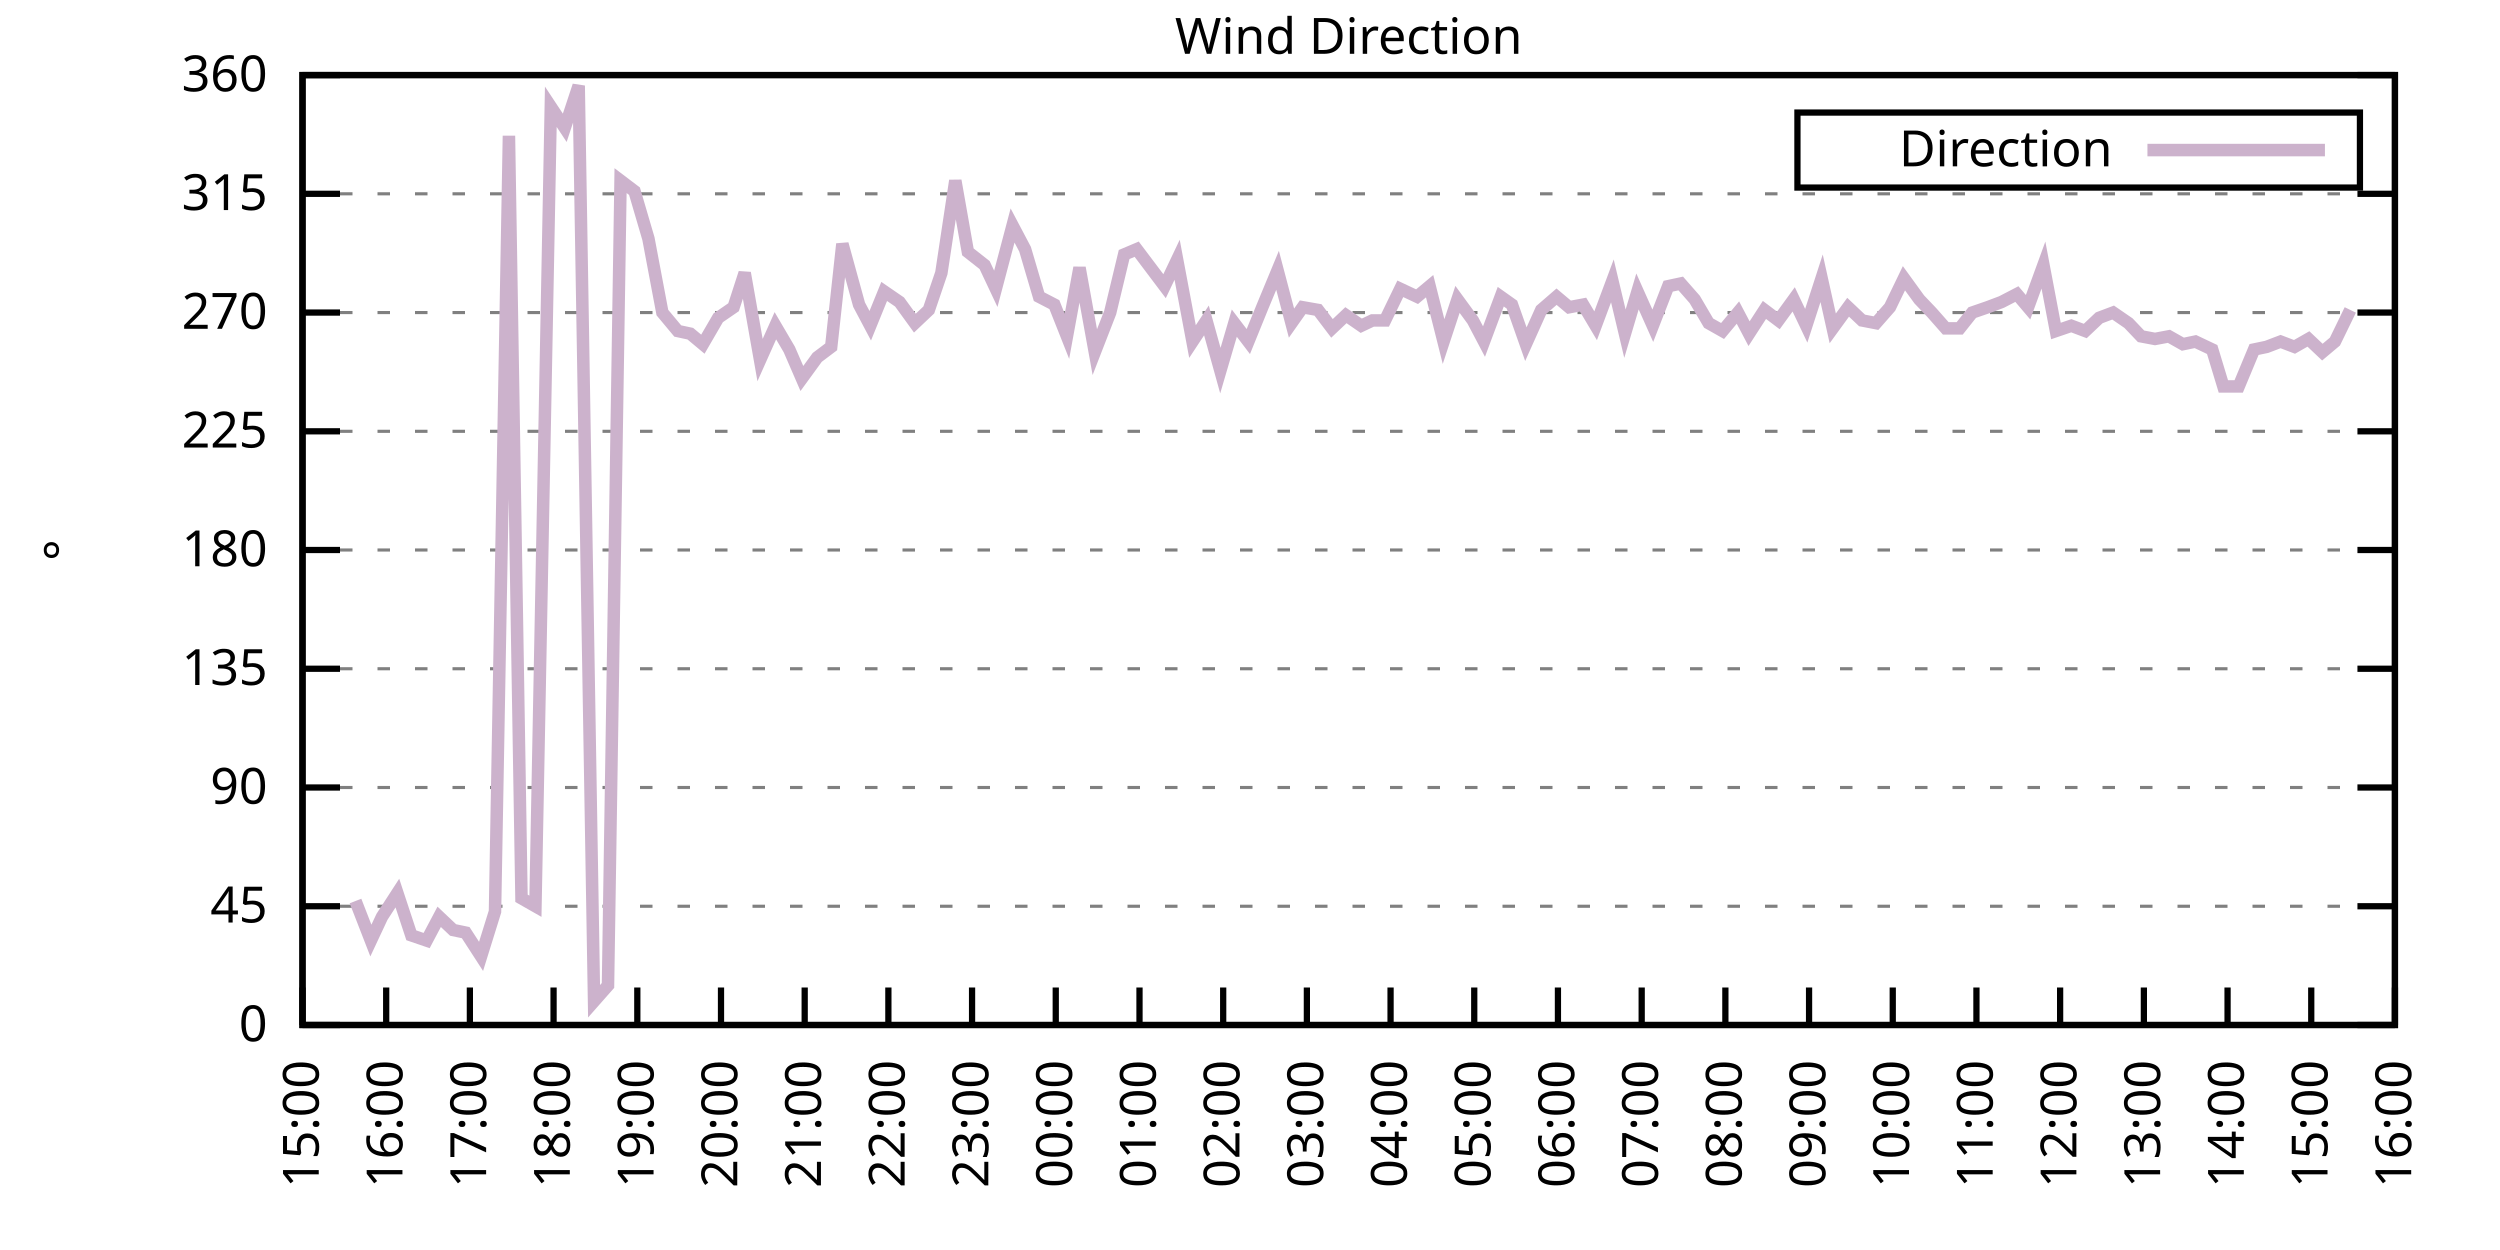
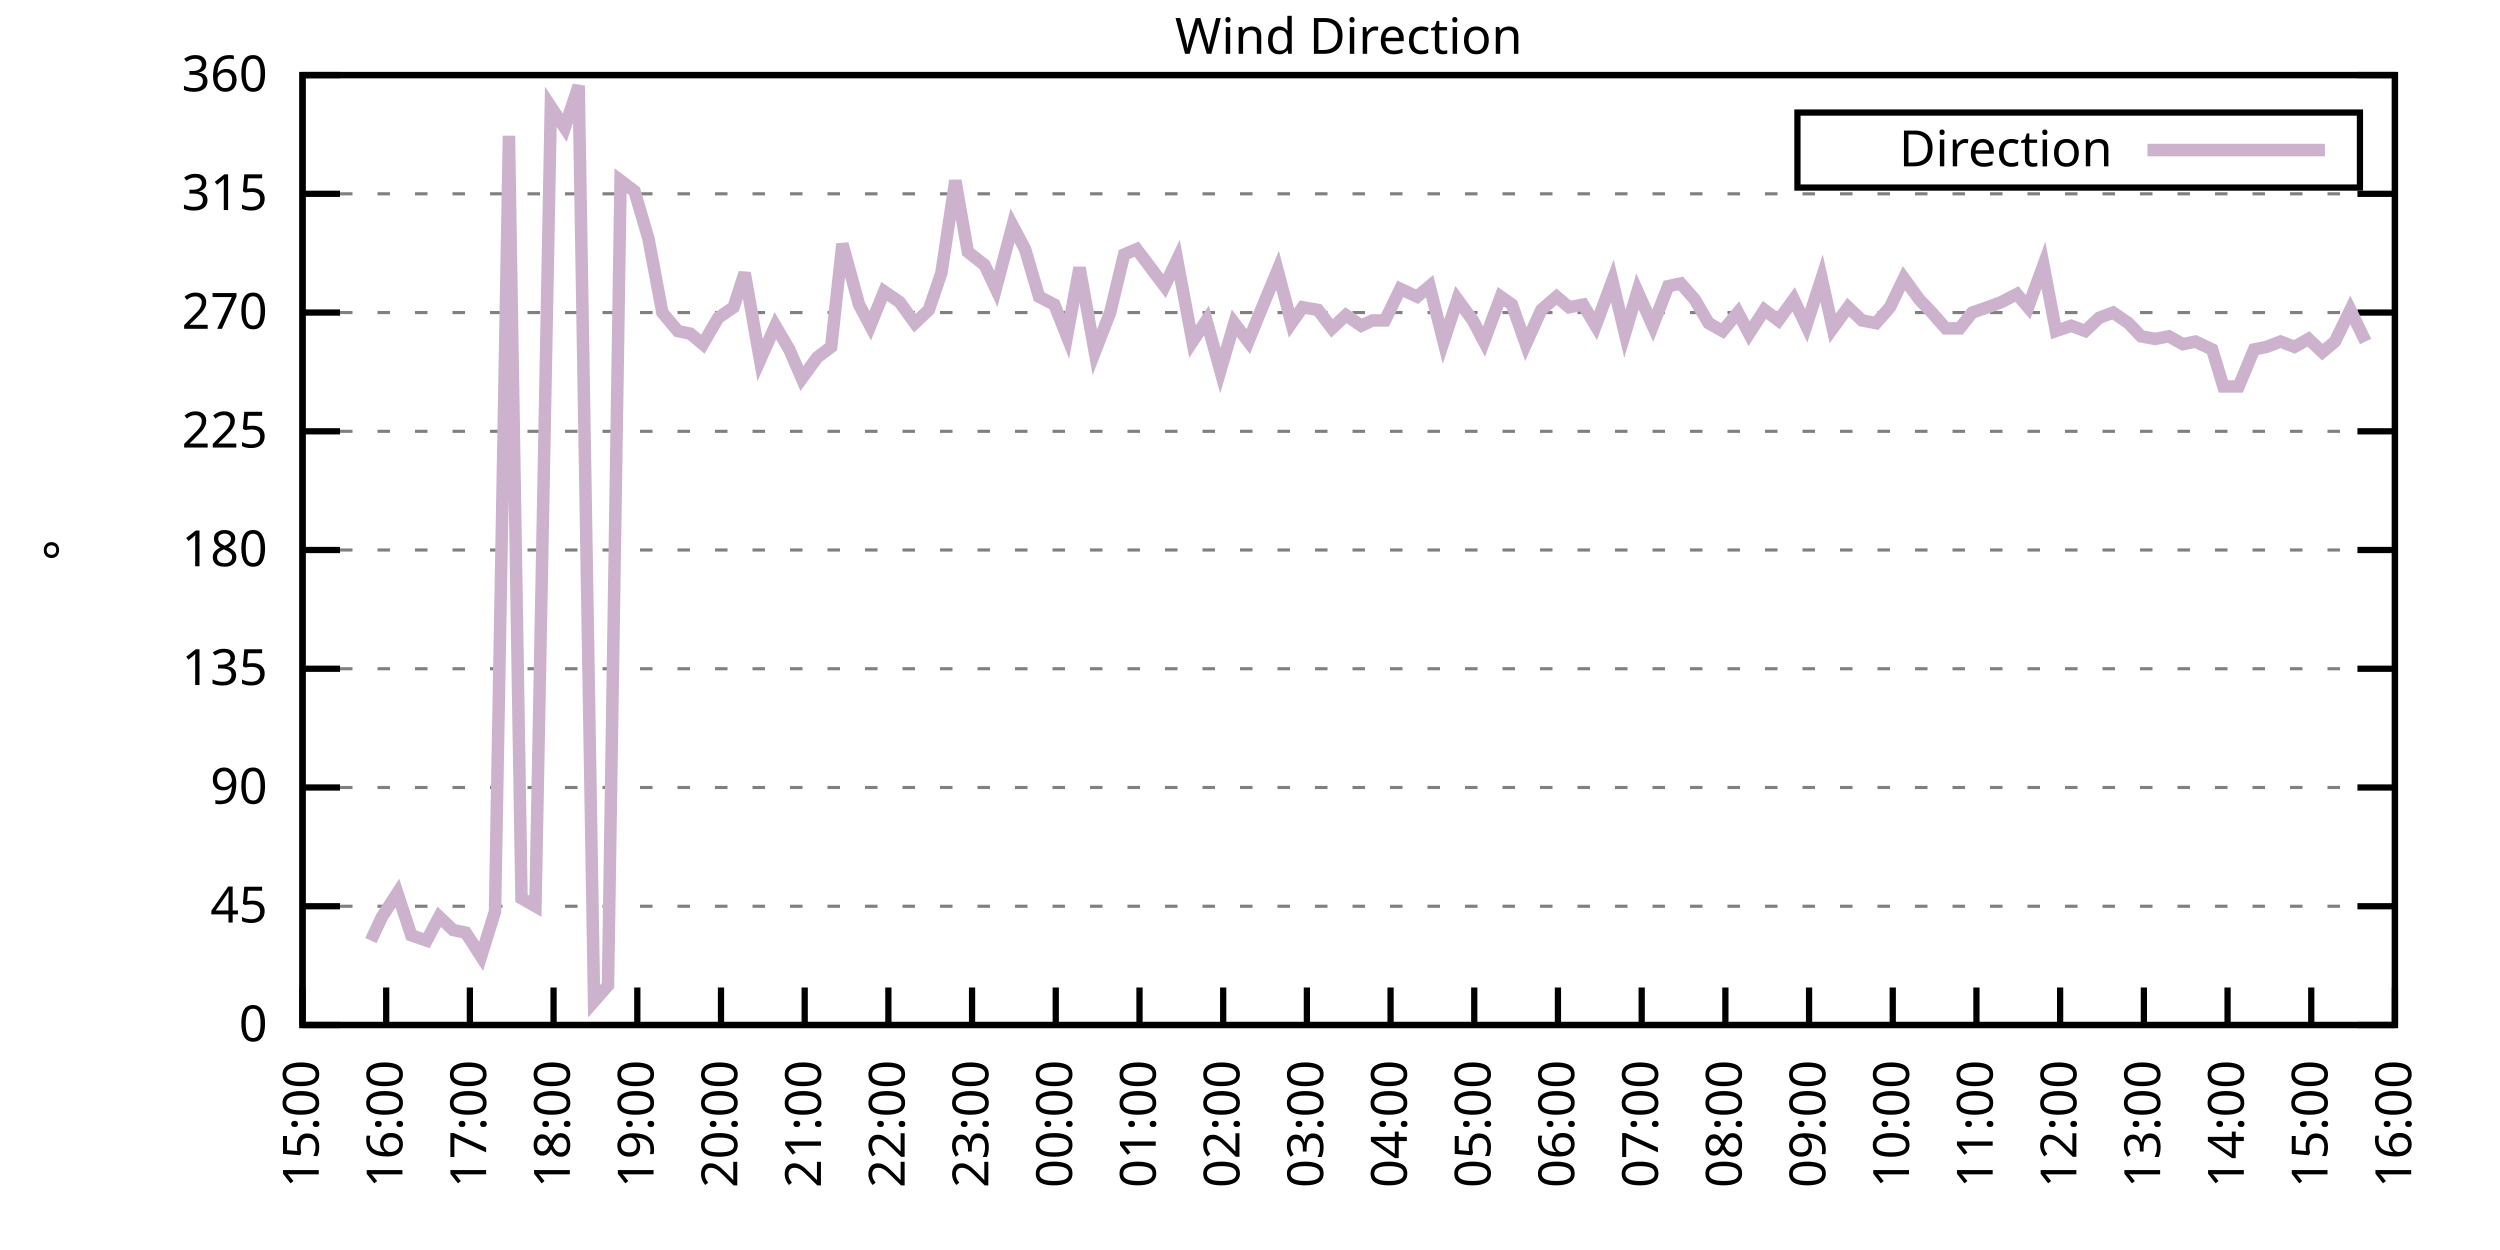
<svg xmlns="http://www.w3.org/2000/svg" xmlns:xlink="http://www.w3.org/1999/xlink" width="400" height="200" viewBox="0 0 400 200">
  <g id="gnuplot_canvas">
    <rect x="0" y="0" width="400" height="200" fill="none" />
    <defs>
      <circle id="gpDot" r="0.5" stroke-width="0.5" stroke="currentColor" />
      <path id="gpPt0" stroke-width="0.333" stroke="currentColor" d="M-1,0 h2 M0,-1 v2" />
      <path id="gpPt1" stroke-width="0.333" stroke="currentColor" d="M-1,-1 L1,1 M1,-1 L-1,1" />
      <path id="gpPt2" stroke-width="0.333" stroke="currentColor" d="M-1,0 L1,0 M0,-1 L0,1 M-1,-1 L1,1 M-1,1 L1,-1" />
      <rect id="gpPt3" stroke-width="0.333" stroke="currentColor" x="-1" y="-1" width="2" height="2" />
      <rect id="gpPt4" stroke-width="0.333" stroke="currentColor" fill="currentColor" x="-1" y="-1" width="2" height="2" />
      <circle id="gpPt5" stroke-width="0.333" stroke="currentColor" cx="0" cy="0" r="1" />
      <use xlink:href="#gpPt5" id="gpPt6" fill="currentColor" stroke="none" />
      <path id="gpPt7" stroke-width="0.333" stroke="currentColor" d="M0,-1.33 L-1.33,0.67 L1.33,0.67 z" />
      <use xlink:href="#gpPt7" id="gpPt8" fill="currentColor" stroke="none" />
      <use xlink:href="#gpPt7" id="gpPt9" stroke="currentColor" transform="rotate(180)" />
      <use xlink:href="#gpPt9" id="gpPt10" fill="currentColor" stroke="none" />
      <use xlink:href="#gpPt3" id="gpPt11" stroke="currentColor" transform="rotate(45)" />
      <use xlink:href="#gpPt11" id="gpPt12" fill="currentColor" stroke="none" />
      <path id="gpPt13" stroke-width="0.333" stroke="currentColor" d="M0,1.330 L1.265,0.411 L0.782,-1.067 L-0.782,-1.076 L-1.265,0.411 z" />
      <use xlink:href="#gpPt13" id="gpPt14" fill="currentColor" stroke="none" />
      <filter id="textbox" filterUnits="objectBoundingBox" x="0" y="0" height="1" width="1">
        <feFlood flood-color="white" flood-opacity="1" result="bgnd" />
        <feComposite in="SourceGraphic" in2="bgnd" operator="atop" />
      </filter>
      <filter id="greybox" filterUnits="objectBoundingBox" x="0" y="0" height="1" width="1">
        <feFlood flood-color="lightgrey" flood-opacity="1" result="grey" />
        <feComposite in="SourceGraphic" in2="grey" operator="atop" />
      </filter>
    </defs>
    <g fill="none" color="white" stroke="currentColor" stroke-width="1.00" stroke-linecap="butt" stroke-linejoin="miter">
</g>
    <g fill="none" color="black" stroke="currentColor" stroke-width="1.00" stroke-linecap="butt" stroke-linejoin="miter">
      <g stroke="none" shape-rendering="crispEdges">
        <polygon fill="rgb(255, 255, 255)" points="48.40,164.00 383.18,164.00 383.18,12.02 48.40,12.02 " />
      </g>
    </g>
    <g fill="none" color="black" stroke="currentColor" stroke-width="1.00" stroke-linecap="butt" stroke-linejoin="miter">
</g>
    <g fill="none" color="black" stroke="black" stroke-width="0.50" stroke-linecap="butt" stroke-linejoin="miter">
</g>
    <g fill="none" color="gray" stroke="currentColor" stroke-width="0.50" stroke-linecap="butt" stroke-linejoin="miter">
      <path stroke="gray" stroke-dasharray="2,4" class="gridline" d="M48.40,164.00 L383.19,164.00  " />
    </g>
    <g fill="none" color="gray" stroke="gray" stroke-width="1.00" stroke-linecap="butt" stroke-linejoin="miter">
</g>
    <g fill="none" color="black" stroke="currentColor" stroke-width="1.00" stroke-linecap="butt" stroke-linejoin="miter">
      <path stroke="black" d="M48.40,164.00 L54.40,164.00 M383.19,164.00 L377.19,164.00  " />
      <g transform="translate(42.80,166.60)" stroke="none" fill="black" font-family="Sans" font-size="8.00" text-anchor="end">
        <text>
          <tspan font-family="Sans"> 0</tspan>
        </text>
      </g>
    </g>
    <g fill="none" color="black" stroke="currentColor" stroke-width="1.00" stroke-linecap="butt" stroke-linejoin="miter">
</g>
    <g fill="none" color="black" stroke="black" stroke-width="0.50" stroke-linecap="butt" stroke-linejoin="miter">
</g>
    <g fill="none" color="gray" stroke="currentColor" stroke-width="0.50" stroke-linecap="butt" stroke-linejoin="miter">
      <path stroke="gray" stroke-dasharray="2,4" class="gridline" d="M48.40,145.00 L383.19,145.00  " />
    </g>
    <g fill="none" color="gray" stroke="gray" stroke-width="1.00" stroke-linecap="butt" stroke-linejoin="miter">
</g>
    <g fill="none" color="black" stroke="currentColor" stroke-width="1.00" stroke-linecap="butt" stroke-linejoin="miter">
      <path stroke="black" d="M48.40,145.00 L54.40,145.00 M383.19,145.00 L377.19,145.00  " />
      <g transform="translate(42.80,147.60)" stroke="none" fill="black" font-family="Sans" font-size="8.00" text-anchor="end">
        <text>
          <tspan font-family="Sans"> 45</tspan>
        </text>
      </g>
    </g>
    <g fill="none" color="black" stroke="currentColor" stroke-width="1.00" stroke-linecap="butt" stroke-linejoin="miter">
</g>
    <g fill="none" color="black" stroke="black" stroke-width="0.50" stroke-linecap="butt" stroke-linejoin="miter">
</g>
    <g fill="none" color="gray" stroke="currentColor" stroke-width="0.50" stroke-linecap="butt" stroke-linejoin="miter">
      <path stroke="gray" stroke-dasharray="2,4" class="gridline" d="M48.40,126.00 L383.19,126.00  " />
    </g>
    <g fill="none" color="gray" stroke="gray" stroke-width="1.00" stroke-linecap="butt" stroke-linejoin="miter">
</g>
    <g fill="none" color="black" stroke="currentColor" stroke-width="1.00" stroke-linecap="butt" stroke-linejoin="miter">
      <path stroke="black" d="M48.40,126.00 L54.40,126.00 M383.19,126.00 L377.19,126.00  " />
      <g transform="translate(42.80,128.60)" stroke="none" fill="black" font-family="Sans" font-size="8.00" text-anchor="end">
        <text>
          <tspan font-family="Sans"> 90</tspan>
        </text>
      </g>
    </g>
    <g fill="none" color="black" stroke="currentColor" stroke-width="1.00" stroke-linecap="butt" stroke-linejoin="miter">
</g>
    <g fill="none" color="black" stroke="black" stroke-width="0.50" stroke-linecap="butt" stroke-linejoin="miter">
</g>
    <g fill="none" color="gray" stroke="currentColor" stroke-width="0.50" stroke-linecap="butt" stroke-linejoin="miter">
      <path stroke="gray" stroke-dasharray="2,4" class="gridline" d="M48.40,107.00 L383.19,107.00  " />
    </g>
    <g fill="none" color="gray" stroke="gray" stroke-width="1.00" stroke-linecap="butt" stroke-linejoin="miter">
</g>
    <g fill="none" color="black" stroke="currentColor" stroke-width="1.00" stroke-linecap="butt" stroke-linejoin="miter">
      <path stroke="black" d="M48.40,107.00 L54.40,107.00 M383.19,107.00 L377.19,107.00  " />
      <g transform="translate(42.80,109.60)" stroke="none" fill="black" font-family="Sans" font-size="8.00" text-anchor="end">
        <text>
          <tspan font-family="Sans"> 135</tspan>
        </text>
      </g>
    </g>
    <g fill="none" color="black" stroke="currentColor" stroke-width="1.00" stroke-linecap="butt" stroke-linejoin="miter">
</g>
    <g fill="none" color="black" stroke="black" stroke-width="0.50" stroke-linecap="butt" stroke-linejoin="miter">
</g>
    <g fill="none" color="gray" stroke="currentColor" stroke-width="0.50" stroke-linecap="butt" stroke-linejoin="miter">
      <path stroke="gray" stroke-dasharray="2,4" class="gridline" d="M48.40,88.00 L383.19,88.00  " />
    </g>
    <g fill="none" color="gray" stroke="gray" stroke-width="1.00" stroke-linecap="butt" stroke-linejoin="miter">
</g>
    <g fill="none" color="black" stroke="currentColor" stroke-width="1.00" stroke-linecap="butt" stroke-linejoin="miter">
      <path stroke="black" d="M48.40,88.00 L54.40,88.00 M383.19,88.00 L377.19,88.00  " />
      <g transform="translate(42.80,90.60)" stroke="none" fill="black" font-family="Sans" font-size="8.00" text-anchor="end">
        <text>
          <tspan font-family="Sans"> 180</tspan>
        </text>
      </g>
    </g>
    <g fill="none" color="black" stroke="currentColor" stroke-width="1.00" stroke-linecap="butt" stroke-linejoin="miter">
</g>
    <g fill="none" color="black" stroke="black" stroke-width="0.50" stroke-linecap="butt" stroke-linejoin="miter">
</g>
    <g fill="none" color="gray" stroke="currentColor" stroke-width="0.50" stroke-linecap="butt" stroke-linejoin="miter">
      <path stroke="gray" stroke-dasharray="2,4" class="gridline" d="M48.40,69.01 L383.19,69.01  " />
    </g>
    <g fill="none" color="gray" stroke="gray" stroke-width="1.00" stroke-linecap="butt" stroke-linejoin="miter">
</g>
    <g fill="none" color="black" stroke="currentColor" stroke-width="1.00" stroke-linecap="butt" stroke-linejoin="miter">
      <path stroke="black" d="M48.40,69.01 L54.40,69.01 M383.19,69.01 L377.19,69.01  " />
      <g transform="translate(42.80,71.61)" stroke="none" fill="black" font-family="Sans" font-size="8.00" text-anchor="end">
        <text>
          <tspan font-family="Sans"> 225</tspan>
        </text>
      </g>
    </g>
    <g fill="none" color="black" stroke="currentColor" stroke-width="1.00" stroke-linecap="butt" stroke-linejoin="miter">
</g>
    <g fill="none" color="black" stroke="black" stroke-width="0.50" stroke-linecap="butt" stroke-linejoin="miter">
</g>
    <g fill="none" color="gray" stroke="currentColor" stroke-width="0.50" stroke-linecap="butt" stroke-linejoin="miter">
      <path stroke="gray" stroke-dasharray="2,4" class="gridline" d="M48.40,50.01 L383.19,50.01  " />
    </g>
    <g fill="none" color="gray" stroke="gray" stroke-width="1.00" stroke-linecap="butt" stroke-linejoin="miter">
</g>
    <g fill="none" color="black" stroke="currentColor" stroke-width="1.00" stroke-linecap="butt" stroke-linejoin="miter">
      <path stroke="black" d="M48.40,50.01 L54.40,50.01 M383.19,50.01 L377.19,50.01  " />
      <g transform="translate(42.80,52.61)" stroke="none" fill="black" font-family="Sans" font-size="8.00" text-anchor="end">
        <text>
          <tspan font-family="Sans"> 270</tspan>
        </text>
      </g>
    </g>
    <g fill="none" color="black" stroke="currentColor" stroke-width="1.00" stroke-linecap="butt" stroke-linejoin="miter">
</g>
    <g fill="none" color="black" stroke="black" stroke-width="0.50" stroke-linecap="butt" stroke-linejoin="miter">
</g>
    <g fill="none" color="gray" stroke="currentColor" stroke-width="0.50" stroke-linecap="butt" stroke-linejoin="miter">
      <path stroke="gray" stroke-dasharray="2,4" class="gridline" d="M48.40,31.01 L383.19,31.01  " />
    </g>
    <g fill="none" color="gray" stroke="gray" stroke-width="1.00" stroke-linecap="butt" stroke-linejoin="miter">
</g>
    <g fill="none" color="black" stroke="currentColor" stroke-width="1.00" stroke-linecap="butt" stroke-linejoin="miter">
      <path stroke="black" d="M48.40,31.01 L54.40,31.01 M383.19,31.01 L377.19,31.01  " />
      <g transform="translate(42.80,33.61)" stroke="none" fill="black" font-family="Sans" font-size="8.00" text-anchor="end">
        <text>
          <tspan font-family="Sans"> 315</tspan>
        </text>
      </g>
    </g>
    <g fill="none" color="black" stroke="currentColor" stroke-width="1.00" stroke-linecap="butt" stroke-linejoin="miter">
</g>
    <g fill="none" color="black" stroke="black" stroke-width="0.50" stroke-linecap="butt" stroke-linejoin="miter">
</g>
    <g fill="none" color="gray" stroke="currentColor" stroke-width="0.50" stroke-linecap="butt" stroke-linejoin="miter">
      <path stroke="gray" stroke-dasharray="2,4" class="gridline" d="M48.40,12.01 L383.19,12.01  " />
    </g>
    <g fill="none" color="gray" stroke="gray" stroke-width="1.00" stroke-linecap="butt" stroke-linejoin="miter">
</g>
    <g fill="none" color="black" stroke="currentColor" stroke-width="1.00" stroke-linecap="butt" stroke-linejoin="miter">
      <path stroke="black" d="M48.40,12.01 L54.40,12.01 M383.19,12.01 L377.19,12.01  " />
      <g transform="translate(42.80,14.61)" stroke="none" fill="black" font-family="Sans" font-size="8.00" text-anchor="end">
        <text>
          <tspan font-family="Sans"> 360</tspan>
        </text>
      </g>
    </g>
    <g fill="none" color="black" stroke="currentColor" stroke-width="1.00" stroke-linecap="butt" stroke-linejoin="miter">
      <path stroke="black" d="M48.40,164.00 L48.40,158.00  " />
      <g transform="translate(51.00,169.60) rotate(270.00)" stroke="none" fill="black" font-family="Sans" font-size="8.00" text-anchor="end">
        <text>
          <tspan font-family="Sans">15:00</tspan>
        </text>
      </g>
    </g>
    <g fill="none" color="black" stroke="currentColor" stroke-width="1.00" stroke-linecap="butt" stroke-linejoin="miter">
      <path stroke="black" d="M61.79,164.00 L61.79,158.00  " />
      <g transform="translate(64.39,169.60) rotate(270.00)" stroke="none" fill="black" font-family="Sans" font-size="8.00" text-anchor="end">
        <text>
          <tspan font-family="Sans">16:00</tspan>
        </text>
      </g>
    </g>
    <g fill="none" color="black" stroke="currentColor" stroke-width="1.00" stroke-linecap="butt" stroke-linejoin="miter">
      <path stroke="black" d="M75.18,164.00 L75.18,158.00  " />
      <g transform="translate(77.78,169.60) rotate(270.00)" stroke="none" fill="black" font-family="Sans" font-size="8.00" text-anchor="end">
        <text>
          <tspan font-family="Sans">17:00</tspan>
        </text>
      </g>
    </g>
    <g fill="none" color="black" stroke="currentColor" stroke-width="1.00" stroke-linecap="butt" stroke-linejoin="miter">
      <path stroke="black" d="M88.57,164.00 L88.57,158.00  " />
      <g transform="translate(91.17,169.60) rotate(270.00)" stroke="none" fill="black" font-family="Sans" font-size="8.00" text-anchor="end">
        <text>
          <tspan font-family="Sans">18:00</tspan>
        </text>
      </g>
    </g>
    <g fill="none" color="black" stroke="currentColor" stroke-width="1.00" stroke-linecap="butt" stroke-linejoin="miter">
      <path stroke="black" d="M101.97,164.00 L101.97,158.00  " />
      <g transform="translate(104.57,169.60) rotate(270.00)" stroke="none" fill="black" font-family="Sans" font-size="8.00" text-anchor="end">
        <text>
          <tspan font-family="Sans">19:00</tspan>
        </text>
      </g>
    </g>
    <g fill="none" color="black" stroke="currentColor" stroke-width="1.00" stroke-linecap="butt" stroke-linejoin="miter">
      <path stroke="black" d="M115.36,164.00 L115.36,158.00  " />
      <g transform="translate(117.96,169.60) rotate(270.00)" stroke="none" fill="black" font-family="Sans" font-size="8.00" text-anchor="end">
        <text>
          <tspan font-family="Sans">20:00</tspan>
        </text>
      </g>
    </g>
    <g fill="none" color="black" stroke="currentColor" stroke-width="1.00" stroke-linecap="butt" stroke-linejoin="miter">
      <path stroke="black" d="M128.75,164.00 L128.75,158.00  " />
      <g transform="translate(131.35,169.60) rotate(270.00)" stroke="none" fill="black" font-family="Sans" font-size="8.00" text-anchor="end">
        <text>
          <tspan font-family="Sans">21:00</tspan>
        </text>
      </g>
    </g>
    <g fill="none" color="black" stroke="currentColor" stroke-width="1.00" stroke-linecap="butt" stroke-linejoin="miter">
      <path stroke="black" d="M142.14,164.00 L142.14,158.00  " />
      <g transform="translate(144.74,169.60) rotate(270.00)" stroke="none" fill="black" font-family="Sans" font-size="8.00" text-anchor="end">
        <text>
          <tspan font-family="Sans">22:00</tspan>
        </text>
      </g>
    </g>
    <g fill="none" color="black" stroke="currentColor" stroke-width="1.00" stroke-linecap="butt" stroke-linejoin="miter">
      <path stroke="black" d="M155.53,164.00 L155.53,158.00  " />
      <g transform="translate(158.13,169.60) rotate(270.00)" stroke="none" fill="black" font-family="Sans" font-size="8.00" text-anchor="end">
        <text>
          <tspan font-family="Sans">23:00</tspan>
        </text>
      </g>
    </g>
    <g fill="none" color="black" stroke="currentColor" stroke-width="1.00" stroke-linecap="butt" stroke-linejoin="miter">
      <path stroke="black" d="M168.92,164.00 L168.92,158.00  " />
      <g transform="translate(171.52,169.60) rotate(270.00)" stroke="none" fill="black" font-family="Sans" font-size="8.00" text-anchor="end">
        <text>
          <tspan font-family="Sans">00:00</tspan>
        </text>
      </g>
    </g>
    <g fill="none" color="black" stroke="currentColor" stroke-width="1.00" stroke-linecap="butt" stroke-linejoin="miter">
      <path stroke="black" d="M182.32,164.00 L182.32,158.00  " />
      <g transform="translate(184.92,169.60) rotate(270.00)" stroke="none" fill="black" font-family="Sans" font-size="8.00" text-anchor="end">
        <text>
          <tspan font-family="Sans">01:00</tspan>
        </text>
      </g>
    </g>
    <g fill="none" color="black" stroke="currentColor" stroke-width="1.00" stroke-linecap="butt" stroke-linejoin="miter">
      <path stroke="black" d="M195.71,164.00 L195.71,158.00  " />
      <g transform="translate(198.31,169.60) rotate(270.00)" stroke="none" fill="black" font-family="Sans" font-size="8.00" text-anchor="end">
        <text>
          <tspan font-family="Sans">02:00</tspan>
        </text>
      </g>
    </g>
    <g fill="none" color="black" stroke="currentColor" stroke-width="1.00" stroke-linecap="butt" stroke-linejoin="miter">
      <path stroke="black" d="M209.10,164.00 L209.10,158.00  " />
      <g transform="translate(211.70,169.60) rotate(270.00)" stroke="none" fill="black" font-family="Sans" font-size="8.00" text-anchor="end">
        <text>
          <tspan font-family="Sans">03:00</tspan>
        </text>
      </g>
    </g>
    <g fill="none" color="black" stroke="currentColor" stroke-width="1.00" stroke-linecap="butt" stroke-linejoin="miter">
      <path stroke="black" d="M222.49,164.00 L222.49,158.00  " />
      <g transform="translate(225.09,169.60) rotate(270.00)" stroke="none" fill="black" font-family="Sans" font-size="8.00" text-anchor="end">
        <text>
          <tspan font-family="Sans">04:00</tspan>
        </text>
      </g>
    </g>
    <g fill="none" color="black" stroke="currentColor" stroke-width="1.00" stroke-linecap="butt" stroke-linejoin="miter">
      <path stroke="black" d="M235.88,164.00 L235.88,158.00  " />
      <g transform="translate(238.48,169.60) rotate(270.00)" stroke="none" fill="black" font-family="Sans" font-size="8.00" text-anchor="end">
        <text>
          <tspan font-family="Sans">05:00</tspan>
        </text>
      </g>
    </g>
    <g fill="none" color="black" stroke="currentColor" stroke-width="1.00" stroke-linecap="butt" stroke-linejoin="miter">
      <path stroke="black" d="M249.27,164.00 L249.27,158.00  " />
      <g transform="translate(251.87,169.60) rotate(270.00)" stroke="none" fill="black" font-family="Sans" font-size="8.00" text-anchor="end">
        <text>
          <tspan font-family="Sans">06:00</tspan>
        </text>
      </g>
    </g>
    <g fill="none" color="black" stroke="currentColor" stroke-width="1.00" stroke-linecap="butt" stroke-linejoin="miter">
      <path stroke="black" d="M262.67,164.00 L262.67,158.00  " />
      <g transform="translate(265.27,169.60) rotate(270.00)" stroke="none" fill="black" font-family="Sans" font-size="8.00" text-anchor="end">
        <text>
          <tspan font-family="Sans">07:00</tspan>
        </text>
      </g>
    </g>
    <g fill="none" color="black" stroke="currentColor" stroke-width="1.00" stroke-linecap="butt" stroke-linejoin="miter">
      <path stroke="black" d="M276.06,164.00 L276.06,158.00  " />
      <g transform="translate(278.66,169.60) rotate(270.00)" stroke="none" fill="black" font-family="Sans" font-size="8.00" text-anchor="end">
        <text>
          <tspan font-family="Sans">08:00</tspan>
        </text>
      </g>
    </g>
    <g fill="none" color="black" stroke="currentColor" stroke-width="1.00" stroke-linecap="butt" stroke-linejoin="miter">
      <path stroke="black" d="M289.45,164.00 L289.45,158.00  " />
      <g transform="translate(292.05,169.60) rotate(270.00)" stroke="none" fill="black" font-family="Sans" font-size="8.00" text-anchor="end">
        <text>
          <tspan font-family="Sans">09:00</tspan>
        </text>
      </g>
    </g>
    <g fill="none" color="black" stroke="currentColor" stroke-width="1.00" stroke-linecap="butt" stroke-linejoin="miter">
      <path stroke="black" d="M302.84,164.00 L302.84,158.00  " />
      <g transform="translate(305.44,169.60) rotate(270.00)" stroke="none" fill="black" font-family="Sans" font-size="8.00" text-anchor="end">
        <text>
          <tspan font-family="Sans">10:00</tspan>
        </text>
      </g>
    </g>
    <g fill="none" color="black" stroke="currentColor" stroke-width="1.00" stroke-linecap="butt" stroke-linejoin="miter">
      <path stroke="black" d="M316.23,164.00 L316.23,158.00  " />
      <g transform="translate(318.83,169.60) rotate(270.00)" stroke="none" fill="black" font-family="Sans" font-size="8.00" text-anchor="end">
        <text>
          <tspan font-family="Sans">11:00</tspan>
        </text>
      </g>
    </g>
    <g fill="none" color="black" stroke="currentColor" stroke-width="1.00" stroke-linecap="butt" stroke-linejoin="miter">
      <path stroke="black" d="M329.62,164.00 L329.62,158.00  " />
      <g transform="translate(332.22,169.60) rotate(270.00)" stroke="none" fill="black" font-family="Sans" font-size="8.00" text-anchor="end">
        <text>
          <tspan font-family="Sans">12:00</tspan>
        </text>
      </g>
    </g>
    <g fill="none" color="black" stroke="currentColor" stroke-width="1.00" stroke-linecap="butt" stroke-linejoin="miter">
      <path stroke="black" d="M343.02,164.00 L343.02,158.00  " />
      <g transform="translate(345.62,169.60) rotate(270.00)" stroke="none" fill="black" font-family="Sans" font-size="8.00" text-anchor="end">
        <text>
          <tspan font-family="Sans">13:00</tspan>
        </text>
      </g>
    </g>
    <g fill="none" color="black" stroke="currentColor" stroke-width="1.00" stroke-linecap="butt" stroke-linejoin="miter">
      <path stroke="black" d="M356.41,164.00 L356.41,158.00  " />
      <g transform="translate(359.01,169.60) rotate(270.00)" stroke="none" fill="black" font-family="Sans" font-size="8.00" text-anchor="end">
        <text>
          <tspan font-family="Sans">14:00</tspan>
        </text>
      </g>
    </g>
    <g fill="none" color="black" stroke="currentColor" stroke-width="1.00" stroke-linecap="butt" stroke-linejoin="miter">
      <path stroke="black" d="M369.80,164.00 L369.80,158.00  " />
      <g transform="translate(372.40,169.60) rotate(270.00)" stroke="none" fill="black" font-family="Sans" font-size="8.00" text-anchor="end">
        <text>
          <tspan font-family="Sans">15:00</tspan>
        </text>
      </g>
    </g>
    <g fill="none" color="black" stroke="currentColor" stroke-width="1.00" stroke-linecap="butt" stroke-linejoin="miter">
      <path stroke="black" d="M383.19,164.00 L383.19,158.00  " />
      <g transform="translate(385.79,169.60) rotate(270.00)" stroke="none" fill="black" font-family="Sans" font-size="8.00" text-anchor="end">
        <text>
          <tspan font-family="Sans">16:00</tspan>
        </text>
      </g>
    </g>
    <g fill="none" color="black" stroke="currentColor" stroke-width="1.00" stroke-linecap="butt" stroke-linejoin="miter">
</g>
    <g fill="none" color="black" stroke="currentColor" stroke-width="1.00" stroke-linecap="butt" stroke-linejoin="miter">
      <path stroke="black" d="M48.40,12.01 L48.40,164.00 L383.19,164.00 L383.19,12.01 L48.40,12.01 Z  " />
    </g>
    <g fill="none" color="black" stroke="currentColor" stroke-width="1.00" stroke-linecap="butt" stroke-linejoin="miter">
</g>
    <g fill="none" color="black" stroke="currentColor" stroke-width="1.00" stroke-linecap="butt" stroke-linejoin="miter">
      <path stroke="black" d="M287.59,30.01 L287.59,18.01 L377.59,18.01 L377.59,30.01 L287.59,30.01 Z  " />
    </g>
    <g id="Wind_direction_plot_1">
      <g fill="none" color="white" stroke="black" stroke-width="2.00" stroke-linecap="butt" stroke-linejoin="miter">
</g>
      <g fill="none" color="black" stroke="currentColor" stroke-width="2.00" stroke-linecap="butt" stroke-linejoin="miter">
        <g transform="translate(337.99,26.61)" stroke="none" fill="black" font-family="Sans" font-size="8.00" text-anchor="end">
          <text>
            <tspan font-family="Sans">Direction</tspan>
          </text>
        </g>
      </g>
      <g fill="none" color="black" stroke="currentColor" stroke-width="2.00" stroke-linecap="butt" stroke-linejoin="miter">
-         <path stroke="rgb(204, 178, 204)" d="M343.59,24.01 L371.99,24.01 M56.88,144.16 L59.34,150.49 L61.12,146.69 L63.58,142.89 L65.81,149.65 L68.26,150.49   L70.27,146.69 L72.50,148.80 L74.51,149.22 L76.97,153.02 L79.20,145.85 L81.43,21.72 L83.44,143.73 L85.67,145.00   L88.13,17.08 L90.36,20.45 L92.59,13.70 L95.05,160.20 L97.28,157.67 L99.29,28.90 L101.52,30.59 L103.75,38.19   L105.98,50.01 L108.44,52.96 L110.45,53.39 L112.46,55.07 L114.91,50.85 L117.37,49.16 L119.15,43.67 L121.61,57.61   L124.06,52.12 L126.29,55.92 L128.30,60.56 L130.76,57.18 L132.99,55.50 L134.78,39.03 L137.45,48.74 L139.24,52.12   L141.47,46.63 L143.93,48.32 L146.38,51.70 L148.61,49.59 L150.62,43.67 L152.85,28.90 L154.86,40.30 L157.54,42.41   L159.33,46.21 L162.01,36.08 L164.01,39.87 L166.25,47.47 L168.70,48.74 L170.71,53.81 L172.72,42.83 L175.17,56.34   L177.63,50.01 L179.86,40.72 L181.87,39.87 L184.10,42.83 L186.33,45.79 L188.34,41.56 L190.80,54.65 L193.03,51.27   L195.26,59.30 L197.49,51.70 L199.73,54.65 L201.96,49.16 L204.41,43.25 L206.64,51.70 L208.43,49.16 L210.88,49.59   L213.12,52.54 L215.35,50.43 L217.80,52.12 L219.59,51.27 L221.60,51.27 L224.05,46.21 L226.73,47.47 L228.74,45.79   L230.97,54.65 L233.20,47.90 L235.66,51.27 L237.44,54.65 L240.12,47.47 L241.91,48.74 L244.14,55.07 L246.60,49.59   L249.05,47.47 L251.06,49.16 L253.29,48.74 L255.30,52.12 L257.98,44.94 L259.99,53.39 L262.00,46.63 L264.45,52.12   L266.91,45.79 L268.92,45.36 L271.15,47.90 L273.38,51.70 L275.61,52.96 L278.07,50.01 L279.85,53.39 L282.31,49.59   L284.54,51.27 L286.99,47.90 L289.00,52.12 L291.46,44.52 L293.24,52.54 L295.70,49.16 L297.93,51.27 L300.16,51.70   L302.39,49.16 L304.63,44.52 L307.08,47.90 L309.09,50.01 L311.32,52.54 L313.55,52.54 L315.56,50.01 L318.02,49.16   L320.25,48.32 L322.70,47.05 L324.49,49.16 L326.95,42.41 L328.95,52.96 L331.41,52.12 L333.64,52.96 L335.87,50.85   L338.10,50.01 L340.56,51.70 L342.57,53.81 L344.80,54.23 L347.03,53.81 L349.26,55.07 L351.27,54.65 L353.95,55.92   L355.74,61.83 L358.19,61.83 L360.65,55.92 L362.66,55.50 L364.89,54.65 L367.12,55.50 L369.35,54.23 L371.58,56.34   L373.59,54.65 L376.05,49.59  " />
+         <path stroke="rgb(204, 178, 204)" d="M343.59,24.01 L371.99,24.01 M59.34,150.49 L61.12,146.69 L63.58,142.89 L65.81,149.65 L68.26,150.49 L70.27,146.69   L72.50,148.80 L74.51,149.22 L76.97,153.02 L79.20,145.85 L81.43,21.72 L83.44,143.73 L85.67,145.00 L88.13,17.08   L90.36,20.45 L92.59,13.70 L95.05,160.20 L97.28,157.67 L99.29,28.90 L101.52,30.59 L103.75,38.19 L105.98,50.01   L108.44,52.96 L110.45,53.39 L112.46,55.07 L114.91,50.85 L117.37,49.16 L119.15,43.67 L121.61,57.61 L124.06,52.12   L126.29,55.92 L128.30,60.56 L130.76,57.18 L132.99,55.50 L134.78,39.03 L137.45,48.74 L139.24,52.12 L141.47,46.63   L143.93,48.32 L146.38,51.70 L148.61,49.59 L150.62,43.67 L152.85,28.90 L154.86,40.30 L157.54,42.41 L159.33,46.21   L162.01,36.08 L164.01,39.87 L166.25,47.47 L168.70,48.74 L170.71,53.81 L172.72,42.83 L175.17,56.34 L177.63,50.01   L179.86,40.72 L181.87,39.87 L184.10,42.83 L186.33,45.79 L188.34,41.56 L190.80,54.65 L193.03,51.27 L195.26,59.30   L197.49,51.70 L199.73,54.65 L201.96,49.16 L204.41,43.25 L206.64,51.70 L208.43,49.16 L210.88,49.59 L213.12,52.54   L215.35,50.43 L217.80,52.12 L219.59,51.27 L221.60,51.27 L224.05,46.21 L226.73,47.47 L228.74,45.79 L230.97,54.65   L233.20,47.90 L235.66,51.27 L237.44,54.65 L240.12,47.47 L241.91,48.74 L244.14,55.07 L246.60,49.59 L249.05,47.47   L251.06,49.16 L253.29,48.74 L255.30,52.12 L257.98,44.94 L259.99,53.39 L262.00,46.63 L264.45,52.12 L266.91,45.79   L268.92,45.36 L271.15,47.90 L273.38,51.70 L275.61,52.96 L278.07,50.01 L279.85,53.39 L282.31,49.59 L284.54,51.27   L286.99,47.90 L289.00,52.12 L291.46,44.52 L293.24,52.54 L295.70,49.16 L297.93,51.27 L300.16,51.70 L302.39,49.16   L304.63,44.52 L307.08,47.90 L309.09,50.01 L311.32,52.54 L313.55,52.54 L315.56,50.01 L318.02,49.16 L320.25,48.32   L322.70,47.05 L324.49,49.16 L326.95,42.41 L328.95,52.96 L331.41,52.12 L333.64,52.96 L335.87,50.85 L338.10,50.01   L340.56,51.70 L342.57,53.81 L344.80,54.23 L347.03,53.81 L349.26,55.07 L351.27,54.65 L353.95,55.92 L355.74,61.83   L358.19,61.83 L360.65,55.92 L362.66,55.50 L364.89,54.65 L367.12,55.50 L369.35,54.23 L371.58,56.34 L373.59,54.65   L376.05,49.59 L378.50,54.65  " />
      </g>
    </g>
    <g fill="none" color="black" stroke="currentColor" stroke-width="2.00" stroke-linecap="butt" stroke-linejoin="miter">
</g>
    <g fill="none" color="black" stroke="black" stroke-width="1.00" stroke-linecap="butt" stroke-linejoin="miter">
</g>
    <g fill="none" color="black" stroke="currentColor" stroke-width="1.00" stroke-linecap="butt" stroke-linejoin="miter">
      <path stroke="black" d="M48.40,12.01 L48.40,164.00 L383.19,164.00 L383.19,12.01 L48.40,12.01 Z  " />
      <g transform="translate(12.80,88.01) rotate(270.00)" stroke="none" fill="black" font-family="Sans" font-size="8.00" text-anchor="middle">
        <text>
          <tspan font-family="Sans">°</tspan>
        </text>
      </g>
    </g>
    <g fill="none" color="black" stroke="currentColor" stroke-width="1.00" stroke-linecap="butt" stroke-linejoin="miter">
</g>
    <g fill="none" color="black" stroke="currentColor" stroke-width="1.00" stroke-linecap="butt" stroke-linejoin="miter">
      <g transform="translate(215.79,8.61)" stroke="none" fill="black" font-family="Sans" font-size="8.00" text-anchor="middle">
        <text>
          <tspan font-family="Sans">Wind Direction</tspan>
        </text>
      </g>
    </g>
    <g fill="none" color="black" stroke="currentColor" stroke-width="1.00" stroke-linecap="butt" stroke-linejoin="miter">
</g>
  </g>
</svg>
